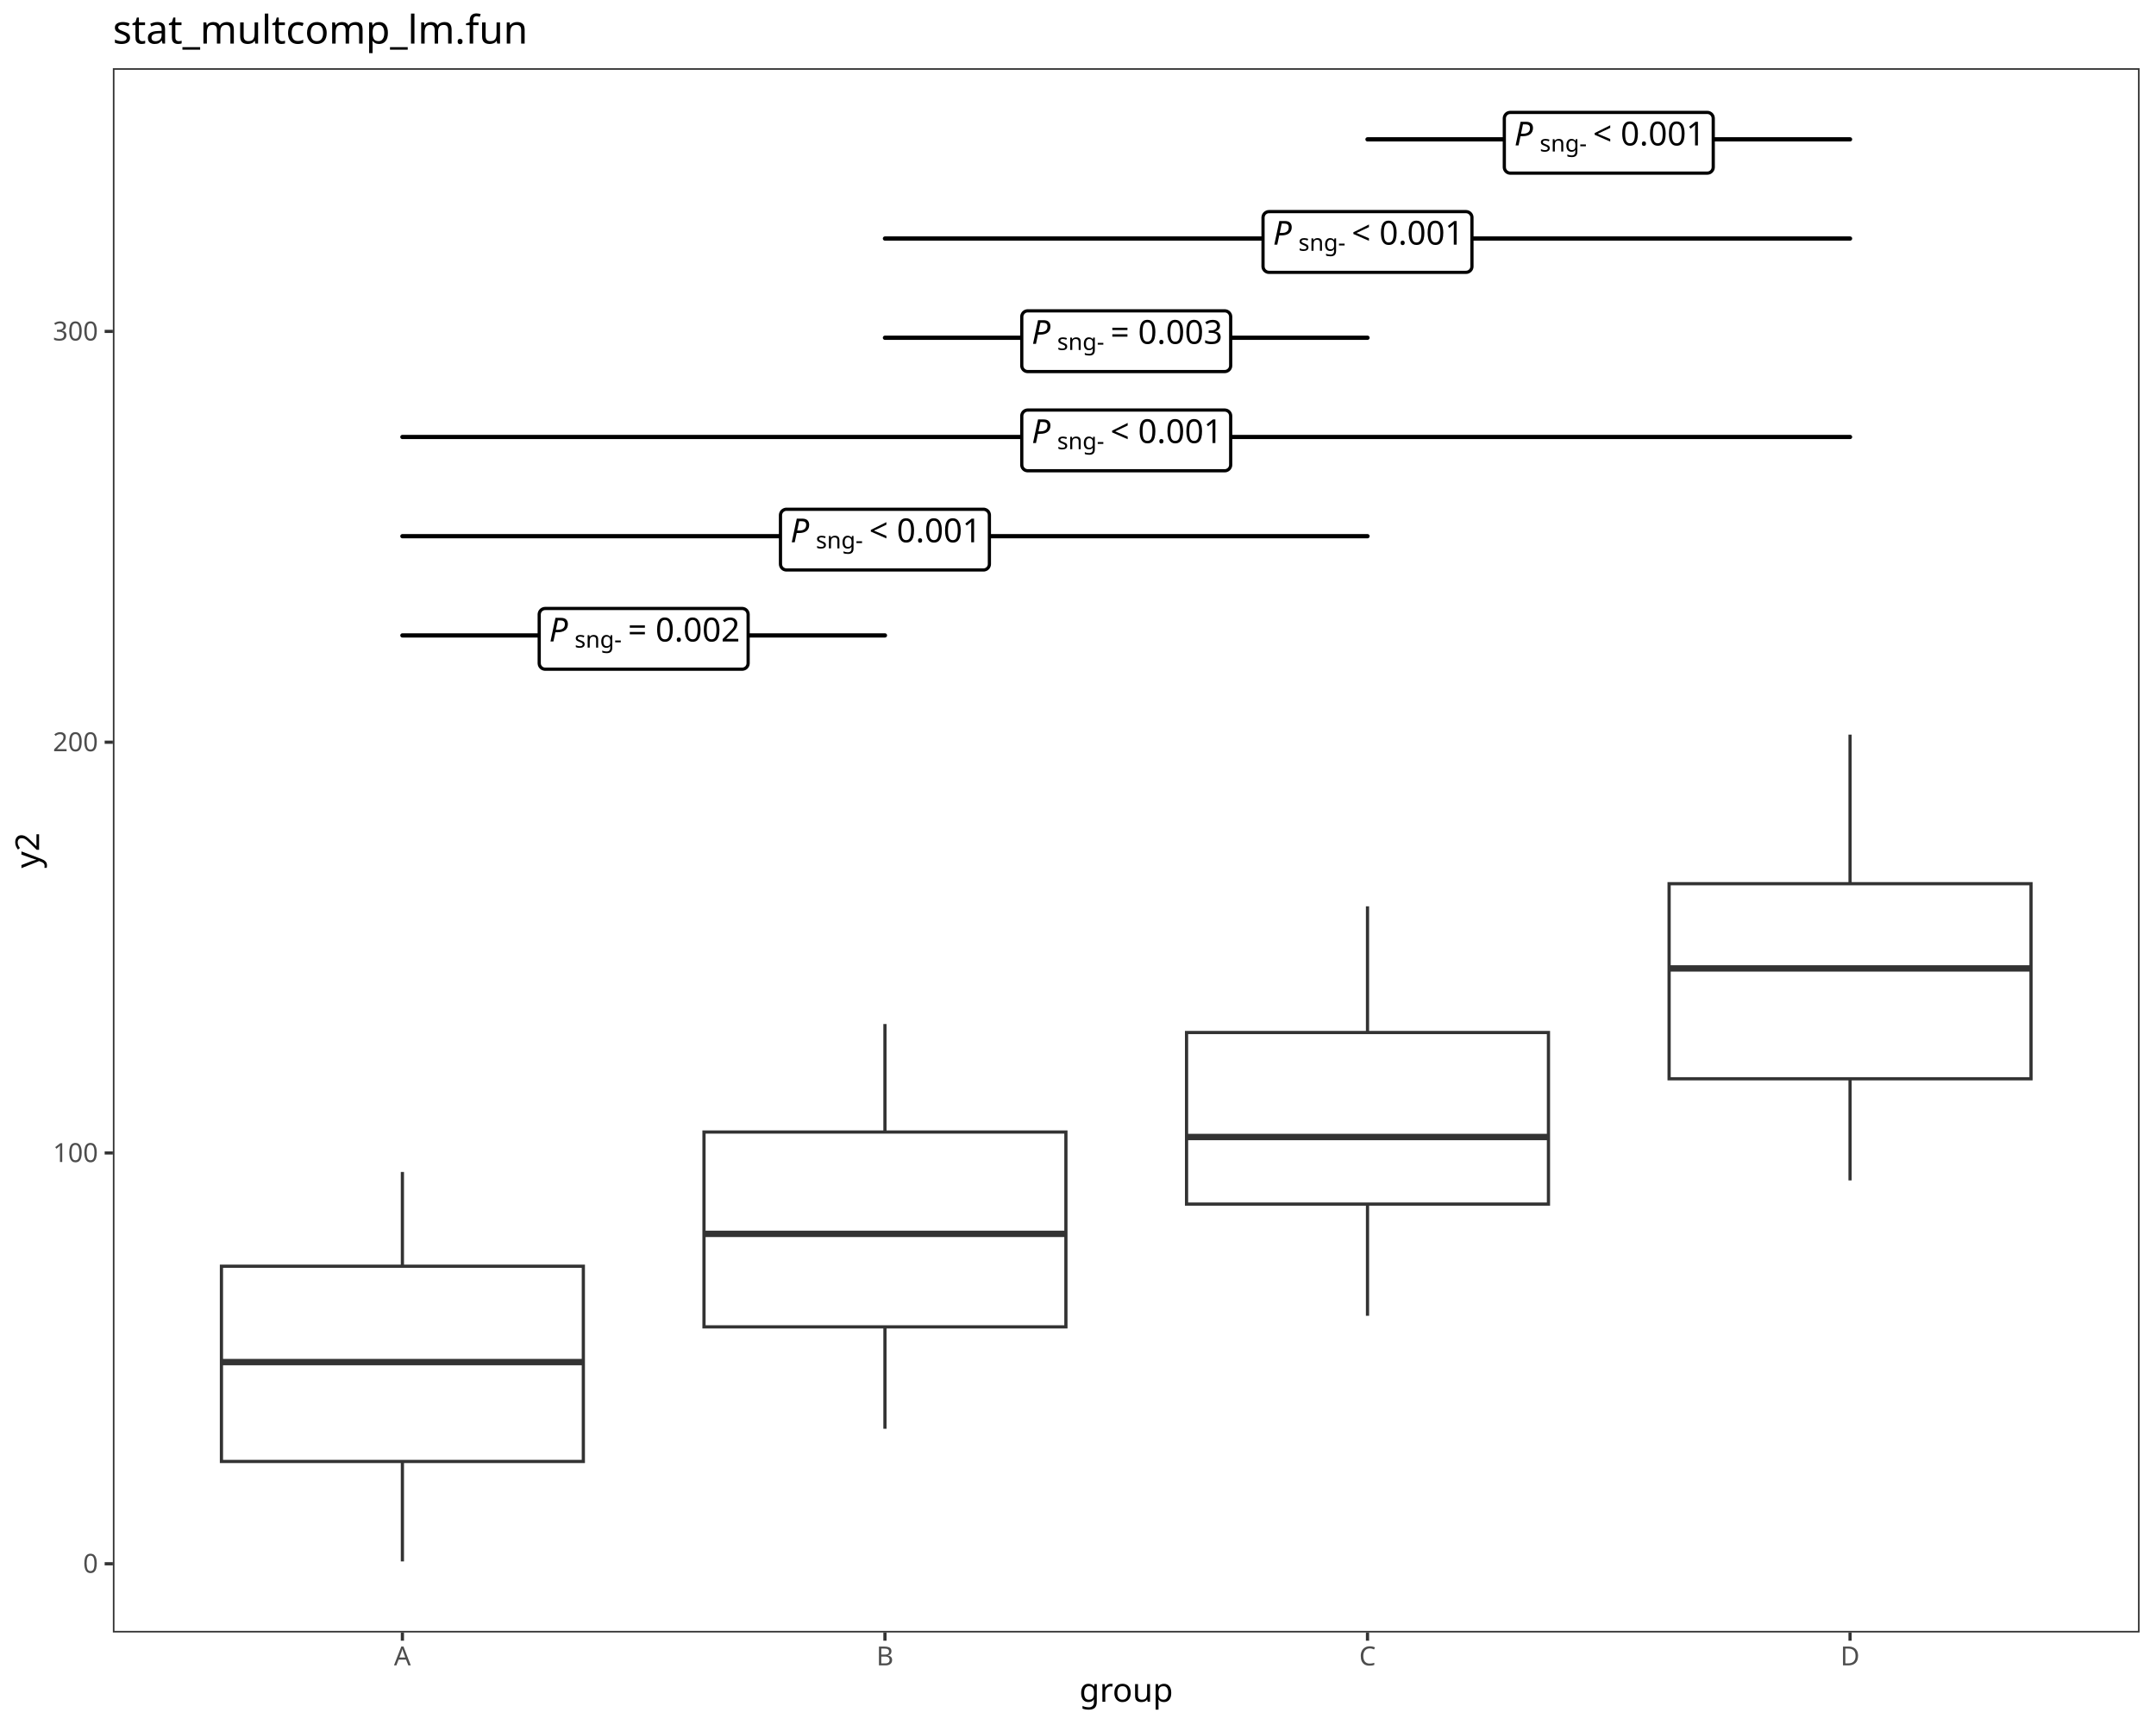
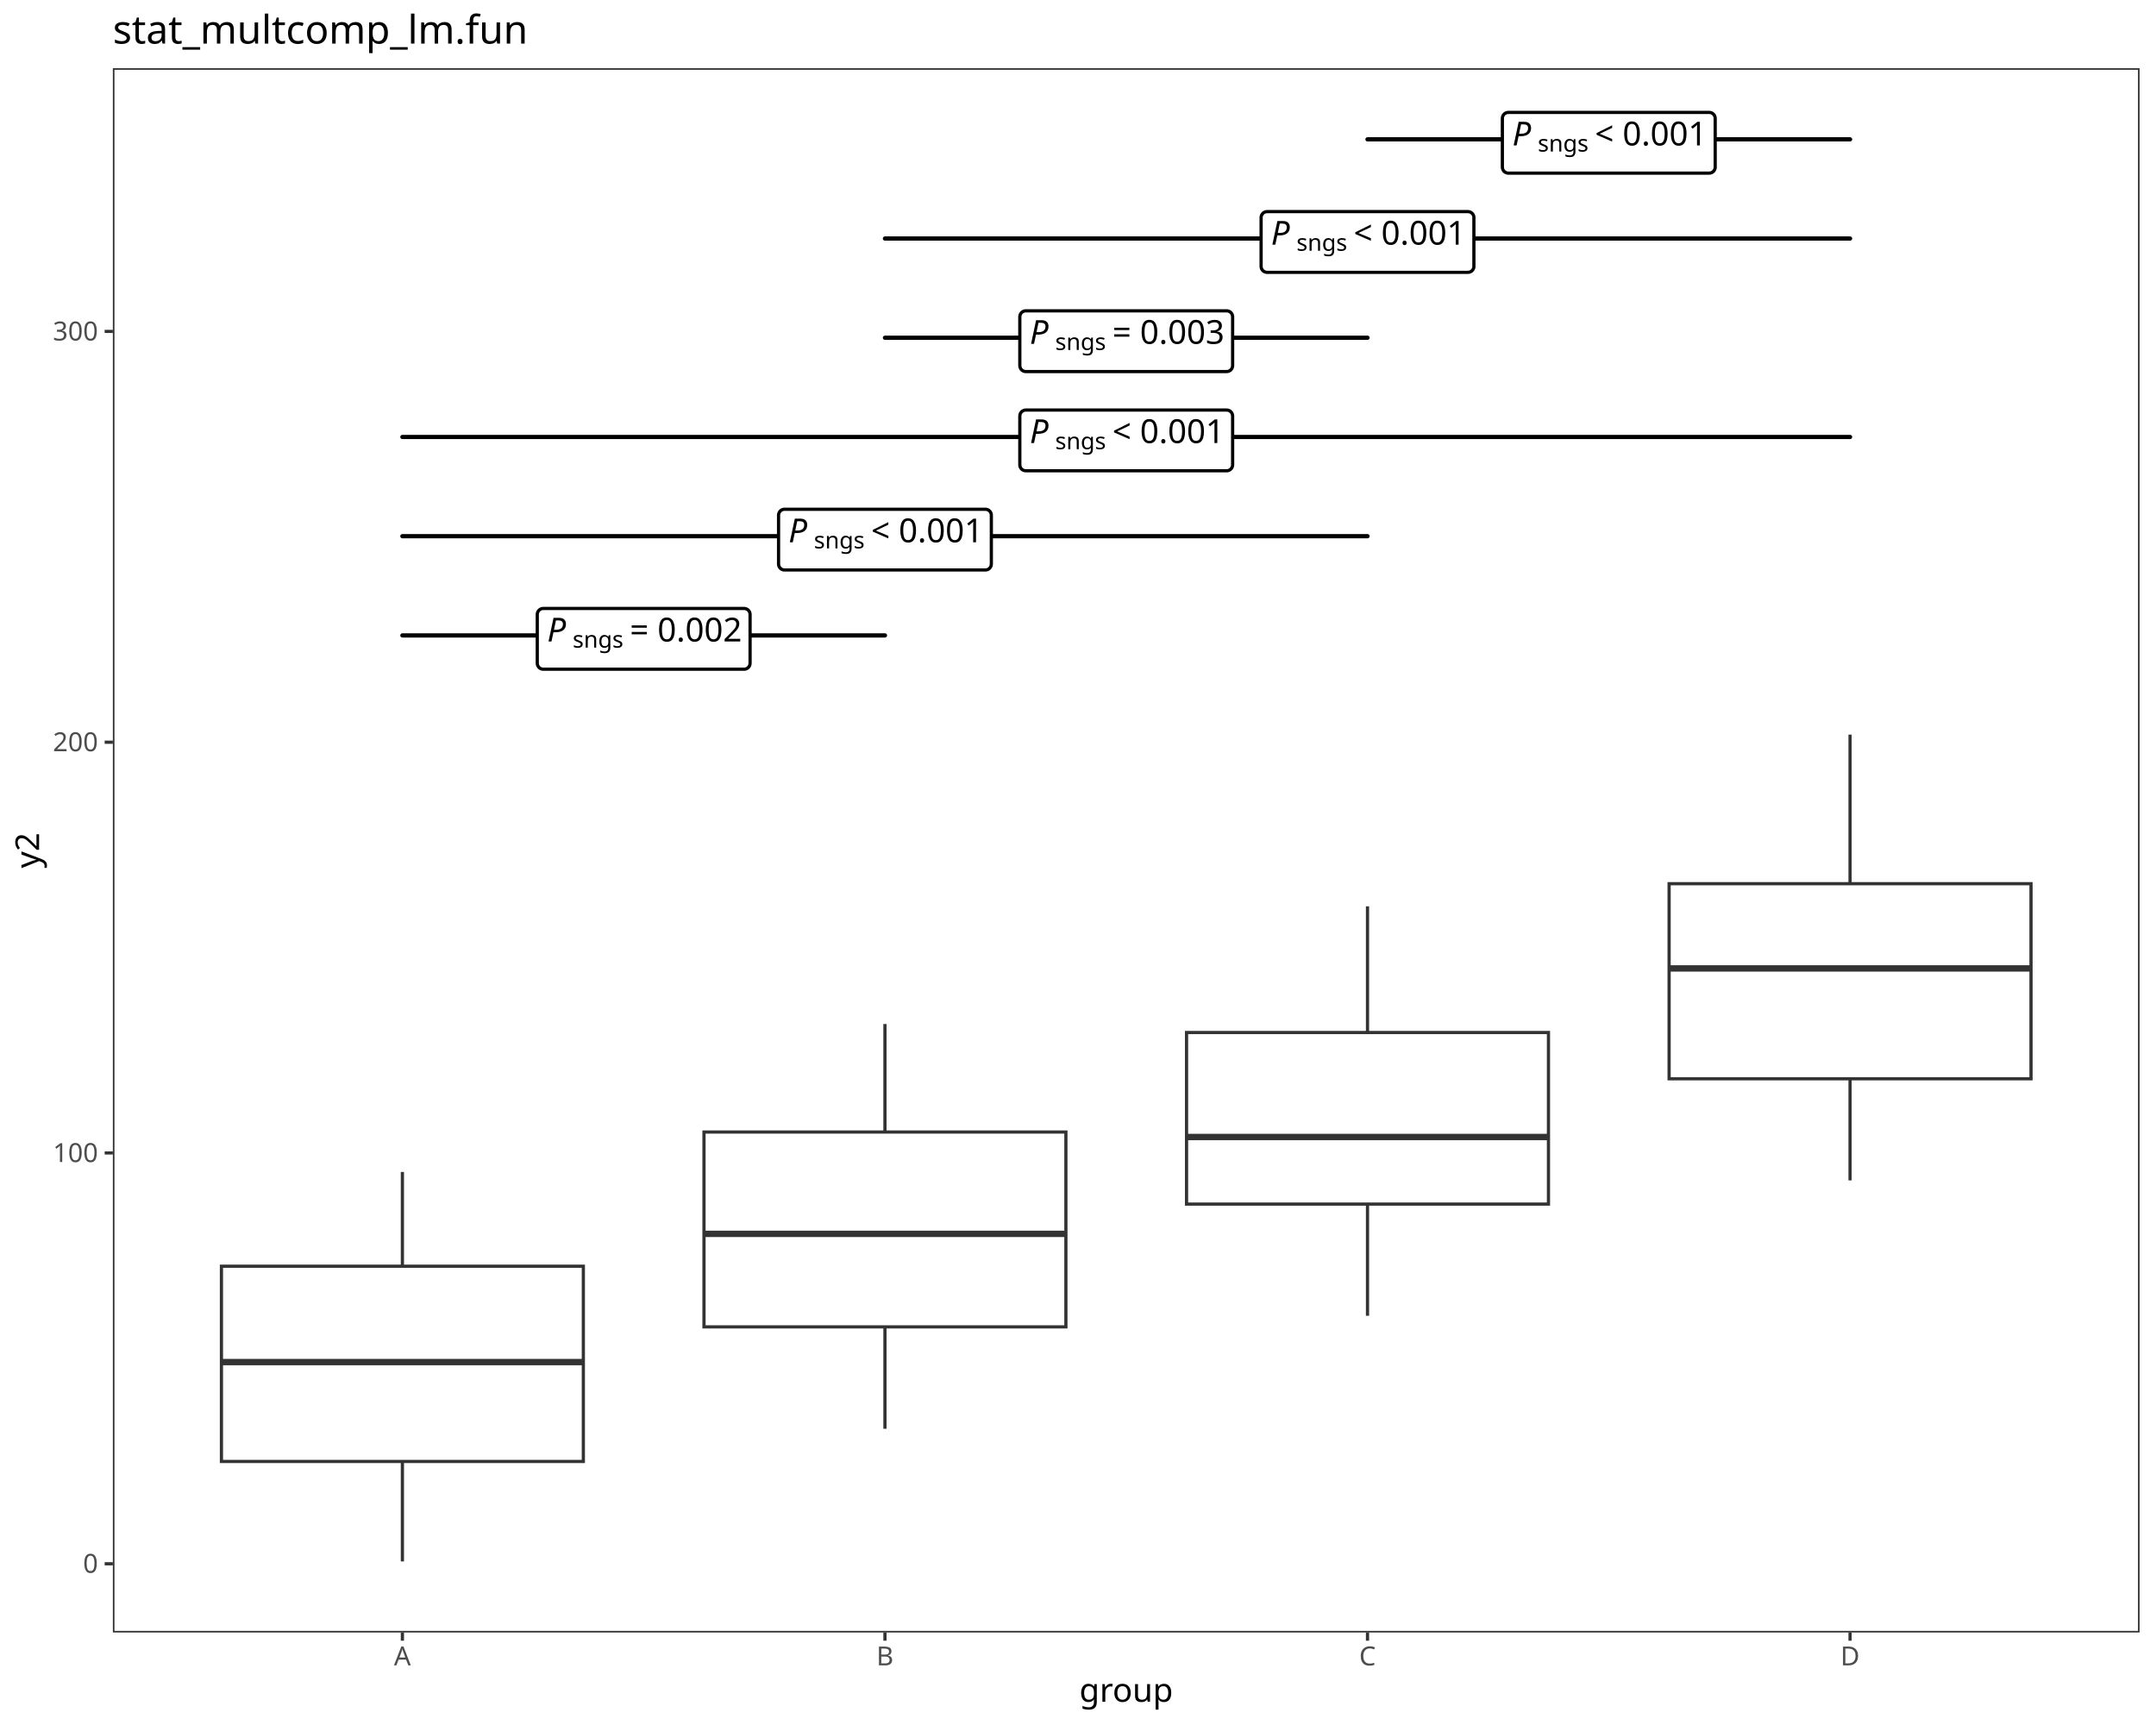
<svg xmlns="http://www.w3.org/2000/svg" class="svglite" data-engine-version="2.0" width="720.00pt" height="576.00pt" viewBox="0 0 720.00 576.00">
  <defs>
    <style type="text/css">
    .svglite line, .svglite polyline, .svglite polygon, .svglite path, .svglite rect, .svglite circle {
      fill: none;
      stroke: #000000;
      stroke-linecap: round;
      stroke-linejoin: round;
      stroke-miterlimit: 10.00;
    }
  </style>
  </defs>
  <rect width="100%" height="100%" style="stroke: none; fill: #FFFFFF;" />
  <defs>
    <clipPath id="cpMC4wMHw3MjAuMDB8MC4wMHw1NzYuMDA=">
      <rect x="0.00" y="0.00" width="720.00" height="576.00" />
    </clipPath>
  </defs>
  <g clip-path="url(#cpMC4wMHw3MjAuMDB8MC4wMHw1NzYuMDA=)">
    <rect x="0.00" y="0.00" width="720.00" height="576.00" style="stroke-width: 1.07; stroke: #FFFFFF; fill: #FFFFFF;" />
  </g>
  <defs>
    <clipPath id="cpMzcuNjl8NzE0LjUyfDIyLjc4fDU0NS4xMQ==">
      <rect x="37.69" y="22.78" width="676.83" height="522.33" />
    </clipPath>
  </defs>
  <g clip-path="url(#cpMzcuNjl8NzE0LjUyfDIyLjc4fDU0NS4xMQ==)">
    <rect x="37.69" y="22.78" width="676.83" height="522.33" style="stroke-width: 1.07; stroke: none; fill: #FFFFFF;" />
    <line x1="134.38" y1="422.81" x2="134.38" y2="391.33" style="stroke-width: 1.07; stroke: #333333; stroke-linecap: butt;" />
    <line x1="134.38" y1="488.00" x2="134.38" y2="521.37" style="stroke-width: 1.07; stroke: #333333; stroke-linecap: butt;" />
    <polygon points="73.95,422.81 73.95,488.00 194.81,488.00 194.81,422.81 73.95,422.81 " style="stroke-width: 1.07; stroke: #333333; stroke-linecap: butt; stroke-linejoin: miter; fill: #FFFFFF;" />
    <line x1="73.95" y1="454.82" x2="194.81" y2="454.82" style="stroke-width: 2.13; stroke: #333333; stroke-linecap: butt; stroke-linejoin: miter;" />
    <line x1="295.53" y1="378.00" x2="295.53" y2="341.94" style="stroke-width: 1.07; stroke: #333333; stroke-linecap: butt;" />
    <line x1="295.53" y1="443.06" x2="295.53" y2="477.08" style="stroke-width: 1.07; stroke: #333333; stroke-linecap: butt;" />
    <polygon points="235.10,378.00 235.10,443.06 355.96,443.06 355.96,378.00 235.10,378.00 " style="stroke-width: 1.07; stroke: #333333; stroke-linecap: butt; stroke-linejoin: miter; fill: #FFFFFF;" />
    <line x1="235.10" y1="412.00" x2="355.96" y2="412.00" style="stroke-width: 2.13; stroke: #333333; stroke-linecap: butt; stroke-linejoin: miter;" />
    <line x1="456.68" y1="344.77" x2="456.68" y2="302.63" style="stroke-width: 1.07; stroke: #333333; stroke-linecap: butt;" />
    <line x1="456.68" y1="402.06" x2="456.68" y2="439.35" style="stroke-width: 1.07; stroke: #333333; stroke-linecap: butt;" />
    <polygon points="396.25,344.77 396.25,402.06 517.11,402.06 517.11,344.77 396.25,344.77 " style="stroke-width: 1.07; stroke: #333333; stroke-linecap: butt; stroke-linejoin: miter; fill: #FFFFFF;" />
    <line x1="396.25" y1="379.66" x2="517.11" y2="379.66" style="stroke-width: 2.13; stroke: #333333; stroke-linecap: butt; stroke-linejoin: miter;" />
    <line x1="617.83" y1="295.08" x2="617.83" y2="245.30" style="stroke-width: 1.07; stroke: #333333; stroke-linecap: butt;" />
    <line x1="617.83" y1="360.22" x2="617.83" y2="394.15" style="stroke-width: 1.07; stroke: #333333; stroke-linecap: butt;" />
    <polygon points="557.40,295.08 557.40,360.22 678.26,360.22 678.26,295.08 557.40,295.08 " style="stroke-width: 1.07; stroke: #333333; stroke-linecap: butt; stroke-linejoin: miter; fill: #FFFFFF;" />
    <line x1="557.40" y1="323.37" x2="678.26" y2="323.37" style="stroke-width: 2.13; stroke: #333333; stroke-linecap: butt; stroke-linejoin: miter;" />
    <line x1="134.38" y1="212.17" x2="295.53" y2="212.17" style="stroke-width: 1.42;" />
-     <polygon points="182.06,223.45 247.85,223.45 247.77,223.45 248.09,223.44 248.40,223.37 248.70,223.26 248.98,223.10 249.23,222.90 249.44,222.66 249.61,222.39 249.74,222.09 249.81,221.78 249.84,221.46 249.84,221.46 249.84,205.17 249.84,205.17 249.81,204.85 249.74,204.54 249.61,204.24 249.44,203.97 249.23,203.73 248.98,203.53 248.70,203.37 248.40,203.26 248.09,203.19 247.85,203.18 182.06,203.18 182.30,203.19 181.98,203.18 181.66,203.22 181.35,203.31 181.06,203.45 180.80,203.63 180.57,203.85 180.38,204.10 180.23,204.39 180.13,204.69 180.08,205.01 180.07,205.17 180.07,221.46 180.08,221.30 180.08,221.62 180.13,221.94 180.23,222.24 180.38,222.53 180.57,222.78 180.80,223.00 181.06,223.19 181.35,223.32 181.66,223.41 181.98,223.45 " style="stroke-width: 1.07; fill: #FFFFFF;" />
-     <text x="183.38" y="214.20" style="font-size: 11.04px; font-style: italic; font-family: sans;" textLength="7.37px" lengthAdjust="spacingAndGlyphs">P</text>
-     <text x="191.89" y="216.24" style="font-size: 7.73px; font-family: sans;" textLength="15.04px" lengthAdjust="spacingAndGlyphs">sng-</text>
-     <text x="206.92" y="214.20" style="font-size: 11.04px; font-family: sans;" textLength="2.76px" lengthAdjust="spacingAndGlyphs"> </text>
-     <text x="209.69" y="214.20" style="font-size: 11.04px; font-family: sans;" textLength="6.45px" lengthAdjust="spacingAndGlyphs">=</text>
-     <text x="216.14" y="214.20" style="font-size: 11.04px; font-family: sans;" textLength="2.76px" lengthAdjust="spacingAndGlyphs"> </text>
-     <text x="218.90" y="214.20" style="font-size: 11.04px; font-family: sans;" textLength="27.63px" lengthAdjust="spacingAndGlyphs">0.002</text>
+     <polygon points="181.41,223.45 248.50,223.45 248.42,223.45 248.74,223.44 249.05,223.37 249.35,223.26 249.63,223.10 249.87,222.90 250.09,222.66 250.26,222.39 250.38,222.09 250.46,221.78 250.49,221.46 250.49,221.46 250.49,205.17 250.49,205.17 250.46,204.85 250.38,204.54 250.26,204.24 250.09,203.97 249.87,203.73 249.63,203.53 249.35,203.37 249.05,203.26 248.74,203.19 248.50,203.18 181.41,203.18 181.65,203.19 181.33,203.18 181.01,203.22 180.70,203.31 180.42,203.45 180.15,203.63 179.92,203.85 179.73,204.10 179.58,204.39 179.48,204.69 179.43,205.01 179.42,205.17 179.42,221.46 179.43,221.30 179.43,221.62 179.48,221.94 179.58,222.24 179.73,222.53 179.92,222.78 180.15,223.00 180.42,223.19 180.70,223.32 181.01,223.41 181.33,223.45 " style="stroke-width: 1.07; fill: #FFFFFF;" />
+     <text x="182.73" y="214.20" style="font-size: 11.04px; font-style: italic; font-family: sans;" textLength="7.37px" lengthAdjust="spacingAndGlyphs">P</text>
+     <text x="191.24" y="216.24" style="font-size: 7.73px; font-family: sans;" textLength="16.33px" lengthAdjust="spacingAndGlyphs">sngs</text>
+     <text x="207.57" y="214.20" style="font-size: 11.04px; font-family: sans;" textLength="2.76px" lengthAdjust="spacingAndGlyphs"> </text>
+     <text x="210.33" y="214.20" style="font-size: 11.04px; font-family: sans;" textLength="6.45px" lengthAdjust="spacingAndGlyphs">=</text>
+     <text x="216.78" y="214.20" style="font-size: 11.04px; font-family: sans;" textLength="2.76px" lengthAdjust="spacingAndGlyphs"> </text>
+     <text x="219.55" y="214.20" style="font-size: 11.04px; font-family: sans;" textLength="27.63px" lengthAdjust="spacingAndGlyphs">0.002</text>
    <line x1="134.38" y1="179.04" x2="456.68" y2="179.04" style="stroke-width: 1.42;" />
-     <polygon points="262.63,190.32 328.43,190.32 328.35,190.32 328.67,190.31 328.98,190.24 329.28,190.13 329.56,189.97 329.80,189.77 330.02,189.53 330.19,189.26 330.31,188.96 330.39,188.65 330.41,188.34 330.41,188.34 330.41,172.04 330.41,172.04 330.39,171.72 330.31,171.41 330.19,171.11 330.02,170.84 329.80,170.60 329.56,170.40 329.28,170.24 328.98,170.13 328.67,170.06 328.43,170.05 262.63,170.05 262.87,170.06 262.55,170.05 262.23,170.09 261.93,170.18 261.64,170.32 261.37,170.50 261.14,170.72 260.95,170.98 260.80,171.26 260.70,171.56 260.65,171.88 260.64,172.04 260.64,188.34 260.65,188.18 260.65,188.50 260.70,188.81 260.80,189.11 260.95,189.40 261.14,189.65 261.37,189.87 261.64,190.06 261.93,190.19 262.23,190.28 262.55,190.32 " style="stroke-width: 1.07; fill: #FFFFFF;" />
-     <text x="263.96" y="181.07" style="font-size: 11.04px; font-style: italic; font-family: sans;" textLength="7.37px" lengthAdjust="spacingAndGlyphs">P</text>
-     <text x="272.46" y="183.11" style="font-size: 7.73px; font-family: sans;" textLength="15.04px" lengthAdjust="spacingAndGlyphs">sng-</text>
-     <text x="287.50" y="181.07" style="font-size: 11.04px; font-family: sans;" textLength="2.76px" lengthAdjust="spacingAndGlyphs"> </text>
-     <text x="290.26" y="181.07" style="font-size: 11.04px; font-family: sans;" textLength="6.45px" lengthAdjust="spacingAndGlyphs">&lt;</text>
-     <text x="296.71" y="181.07" style="font-size: 11.04px; font-family: sans;" textLength="2.76px" lengthAdjust="spacingAndGlyphs"> </text>
-     <text x="299.47" y="181.07" style="font-size: 11.04px; font-family: sans;" textLength="27.63px" lengthAdjust="spacingAndGlyphs">0.001</text>
+     <polygon points="261.98,190.32 329.07,190.32 328.99,190.32 329.31,190.31 329.63,190.24 329.93,190.13 330.20,189.97 330.45,189.77 330.66,189.53 330.83,189.26 330.96,188.96 331.03,188.65 331.06,188.34 331.06,188.34 331.06,172.04 331.06,172.04 331.03,171.72 330.96,171.41 330.83,171.11 330.66,170.84 330.45,170.60 330.20,170.40 329.93,170.24 329.63,170.13 329.31,170.06 329.07,170.05 261.98,170.05 262.22,170.06 261.90,170.05 261.59,170.09 261.28,170.18 260.99,170.32 260.73,170.50 260.50,170.72 260.31,170.98 260.16,171.26 260.06,171.56 260.00,171.88 260.00,172.04 260.00,188.34 260.00,188.18 260.00,188.50 260.06,188.81 260.16,189.11 260.31,189.40 260.50,189.65 260.73,189.87 260.99,190.06 261.28,190.19 261.59,190.28 261.90,190.32 " style="stroke-width: 1.07; fill: #FFFFFF;" />
+     <text x="263.31" y="181.07" style="font-size: 11.04px; font-style: italic; font-family: sans;" textLength="7.37px" lengthAdjust="spacingAndGlyphs">P</text>
+     <text x="271.81" y="183.11" style="font-size: 7.73px; font-family: sans;" textLength="16.33px" lengthAdjust="spacingAndGlyphs">sngs</text>
+     <text x="288.15" y="181.07" style="font-size: 11.04px; font-family: sans;" textLength="2.76px" lengthAdjust="spacingAndGlyphs"> </text>
+     <text x="290.91" y="181.07" style="font-size: 11.04px; font-family: sans;" textLength="6.45px" lengthAdjust="spacingAndGlyphs">&lt;</text>
+     <text x="297.36" y="181.07" style="font-size: 11.04px; font-family: sans;" textLength="2.76px" lengthAdjust="spacingAndGlyphs"> </text>
+     <text x="300.12" y="181.07" style="font-size: 11.04px; font-family: sans;" textLength="27.63px" lengthAdjust="spacingAndGlyphs">0.001</text>
    <line x1="134.38" y1="145.91" x2="617.83" y2="145.91" style="stroke-width: 1.42;" />
-     <polygon points="343.21,157.19 409.00,157.19 408.92,157.19 409.24,157.18 409.55,157.12 409.85,157.00 410.13,156.84 410.38,156.64 410.59,156.40 410.76,156.13 410.89,155.84 410.96,155.53 410.99,155.21 410.99,155.21 410.99,138.91 410.99,138.91 410.96,138.59 410.89,138.28 410.76,137.99 410.59,137.71 410.38,137.48 410.13,137.27 409.85,137.11 409.55,137.00 409.24,136.94 409.00,136.92 343.21,136.92 343.45,136.94 343.13,136.92 342.81,136.96 342.50,137.05 342.21,137.19 341.95,137.37 341.72,137.59 341.53,137.85 341.38,138.13 341.28,138.43 341.23,138.75 341.22,138.91 341.22,155.21 341.23,155.05 341.23,155.37 341.28,155.68 341.38,155.99 341.53,156.27 341.72,156.52 341.95,156.75 342.21,156.93 342.50,157.06 342.81,157.15 343.13,157.19 " style="stroke-width: 1.07; fill: #FFFFFF;" />
-     <text x="344.53" y="147.94" style="font-size: 11.04px; font-style: italic; font-family: sans;" textLength="7.37px" lengthAdjust="spacingAndGlyphs">P</text>
-     <text x="353.04" y="149.99" style="font-size: 7.73px; font-family: sans;" textLength="15.04px" lengthAdjust="spacingAndGlyphs">sng-</text>
-     <text x="368.07" y="147.94" style="font-size: 11.04px; font-family: sans;" textLength="2.76px" lengthAdjust="spacingAndGlyphs"> </text>
-     <text x="370.84" y="147.94" style="font-size: 11.04px; font-family: sans;" textLength="6.45px" lengthAdjust="spacingAndGlyphs">&lt;</text>
-     <text x="377.29" y="147.94" style="font-size: 11.04px; font-family: sans;" textLength="2.76px" lengthAdjust="spacingAndGlyphs"> </text>
-     <text x="380.05" y="147.94" style="font-size: 11.04px; font-family: sans;" textLength="27.63px" lengthAdjust="spacingAndGlyphs">0.001</text>
+     <polygon points="342.56,157.19 409.65,157.19 409.57,157.19 409.89,157.18 410.20,157.12 410.50,157.00 410.78,156.84 411.03,156.64 411.24,156.40 411.41,156.13 411.53,155.84 411.61,155.53 411.64,155.21 411.64,155.21 411.64,138.91 411.64,138.91 411.61,138.59 411.53,138.28 411.41,137.99 411.24,137.71 411.03,137.48 410.78,137.27 410.50,137.11 410.20,137.00 409.89,136.94 409.65,136.92 342.56,136.92 342.80,136.94 342.48,136.92 342.16,136.96 341.86,137.05 341.57,137.19 341.30,137.37 341.07,137.59 340.88,137.85 340.73,138.13 340.63,138.43 340.58,138.75 340.57,138.91 340.57,155.21 340.58,155.05 340.58,155.37 340.63,155.68 340.73,155.99 340.88,156.27 341.07,156.52 341.30,156.75 341.57,156.93 341.86,157.06 342.16,157.15 342.48,157.19 " style="stroke-width: 1.07; fill: #FFFFFF;" />
+     <text x="343.88" y="147.94" style="font-size: 11.04px; font-style: italic; font-family: sans;" textLength="7.37px" lengthAdjust="spacingAndGlyphs">P</text>
+     <text x="352.39" y="149.99" style="font-size: 7.73px; font-family: sans;" textLength="16.33px" lengthAdjust="spacingAndGlyphs">sngs</text>
+     <text x="368.72" y="147.94" style="font-size: 11.04px; font-family: sans;" textLength="2.76px" lengthAdjust="spacingAndGlyphs"> </text>
+     <text x="371.48" y="147.94" style="font-size: 11.04px; font-family: sans;" textLength="6.45px" lengthAdjust="spacingAndGlyphs">&lt;</text>
+     <text x="377.93" y="147.94" style="font-size: 11.04px; font-family: sans;" textLength="2.76px" lengthAdjust="spacingAndGlyphs"> </text>
+     <text x="380.70" y="147.94" style="font-size: 11.04px; font-family: sans;" textLength="27.63px" lengthAdjust="spacingAndGlyphs">0.001</text>
    <line x1="295.53" y1="112.78" x2="456.68" y2="112.78" style="stroke-width: 1.42;" />
-     <polygon points="343.21,124.07 409.00,124.07 408.92,124.06 409.24,124.05 409.55,123.99 409.85,123.87 410.13,123.71 410.38,123.51 410.59,123.27 410.76,123.00 410.89,122.71 410.96,122.40 410.99,122.08 410.99,122.08 410.99,105.78 410.99,105.78 410.96,105.46 410.89,105.15 410.76,104.86 410.59,104.59 410.38,104.35 410.13,104.14 409.85,103.98 409.55,103.87 409.24,103.81 409.00,103.79 343.21,103.79 343.45,103.81 343.13,103.79 342.81,103.83 342.50,103.92 342.21,104.06 341.95,104.24 341.72,104.46 341.53,104.72 341.38,105.00 341.28,105.30 341.23,105.62 341.22,105.78 341.22,122.08 341.23,121.92 341.23,122.24 341.28,122.55 341.38,122.86 341.53,123.14 341.72,123.40 341.95,123.62 342.21,123.80 342.50,123.94 342.81,124.03 343.13,124.06 " style="stroke-width: 1.07; fill: #FFFFFF;" />
-     <text x="344.53" y="114.81" style="font-size: 11.04px; font-style: italic; font-family: sans;" textLength="7.37px" lengthAdjust="spacingAndGlyphs">P</text>
-     <text x="353.04" y="116.86" style="font-size: 7.73px; font-family: sans;" textLength="15.04px" lengthAdjust="spacingAndGlyphs">sng-</text>
-     <text x="368.07" y="114.81" style="font-size: 11.04px; font-family: sans;" textLength="2.76px" lengthAdjust="spacingAndGlyphs"> </text>
-     <text x="370.84" y="114.81" style="font-size: 11.04px; font-family: sans;" textLength="6.45px" lengthAdjust="spacingAndGlyphs">=</text>
-     <text x="377.29" y="114.81" style="font-size: 11.04px; font-family: sans;" textLength="2.76px" lengthAdjust="spacingAndGlyphs"> </text>
-     <text x="380.05" y="114.81" style="font-size: 11.04px; font-family: sans;" textLength="27.63px" lengthAdjust="spacingAndGlyphs">0.003</text>
+     <polygon points="342.56,124.07 409.65,124.07 409.57,124.06 409.89,124.05 410.20,123.99 410.50,123.87 410.78,123.71 411.03,123.51 411.24,123.27 411.41,123.00 411.53,122.71 411.61,122.40 411.64,122.08 411.64,122.08 411.64,105.78 411.64,105.78 411.61,105.46 411.53,105.15 411.41,104.86 411.24,104.59 411.03,104.35 410.78,104.14 410.50,103.98 410.20,103.87 409.89,103.81 409.65,103.79 342.56,103.79 342.80,103.81 342.48,103.79 342.16,103.83 341.86,103.92 341.57,104.06 341.30,104.24 341.07,104.46 340.88,104.72 340.73,105.00 340.63,105.30 340.58,105.62 340.57,105.78 340.57,122.08 340.58,121.92 340.58,122.24 340.63,122.55 340.73,122.86 340.88,123.14 341.07,123.40 341.30,123.62 341.57,123.80 341.86,123.94 342.16,124.03 342.48,124.06 " style="stroke-width: 1.07; fill: #FFFFFF;" />
+     <text x="343.88" y="114.81" style="font-size: 11.04px; font-style: italic; font-family: sans;" textLength="7.37px" lengthAdjust="spacingAndGlyphs">P</text>
+     <text x="352.39" y="116.86" style="font-size: 7.73px; font-family: sans;" textLength="16.33px" lengthAdjust="spacingAndGlyphs">sngs</text>
+     <text x="368.72" y="114.81" style="font-size: 11.04px; font-family: sans;" textLength="2.76px" lengthAdjust="spacingAndGlyphs"> </text>
+     <text x="371.48" y="114.81" style="font-size: 11.04px; font-family: sans;" textLength="6.45px" lengthAdjust="spacingAndGlyphs">=</text>
+     <text x="377.93" y="114.81" style="font-size: 11.04px; font-family: sans;" textLength="2.76px" lengthAdjust="spacingAndGlyphs"> </text>
+     <text x="380.70" y="114.81" style="font-size: 11.04px; font-family: sans;" textLength="27.63px" lengthAdjust="spacingAndGlyphs">0.003</text>
    <line x1="295.53" y1="79.65" x2="617.83" y2="79.65" style="stroke-width: 1.42;" />
-     <polygon points="423.78,90.94 489.58,90.94 489.50,90.93 489.82,90.92 490.13,90.86 490.43,90.74 490.71,90.58 490.95,90.38 491.17,90.14 491.34,89.87 491.46,89.58 491.54,89.27 491.56,88.95 491.56,88.95 491.56,72.65 491.56,72.65 491.54,72.33 491.46,72.02 491.34,71.73 491.17,71.46 490.95,71.22 490.71,71.02 490.43,70.86 490.13,70.74 489.82,70.68 489.58,70.66 423.78,70.66 424.02,70.68 423.70,70.67 423.38,70.70 423.08,70.79 422.79,70.93 422.53,71.11 422.29,71.33 422.10,71.59 421.95,71.87 421.85,72.18 421.80,72.49 421.79,72.65 421.79,88.95 421.80,88.79 421.80,89.11 421.85,89.42 421.95,89.73 422.10,90.01 422.29,90.27 422.53,90.49 422.79,90.67 423.08,90.81 423.38,90.90 423.70,90.93 " style="stroke-width: 1.07; fill: #FFFFFF;" />
-     <text x="425.11" y="81.69" style="font-size: 11.04px; font-style: italic; font-family: sans;" textLength="7.37px" lengthAdjust="spacingAndGlyphs">P</text>
-     <text x="433.61" y="83.73" style="font-size: 7.73px; font-family: sans;" textLength="15.04px" lengthAdjust="spacingAndGlyphs">sng-</text>
-     <text x="448.65" y="81.69" style="font-size: 11.04px; font-family: sans;" textLength="2.76px" lengthAdjust="spacingAndGlyphs"> </text>
-     <text x="451.41" y="81.69" style="font-size: 11.04px; font-family: sans;" textLength="6.45px" lengthAdjust="spacingAndGlyphs">&lt;</text>
-     <text x="457.86" y="81.69" style="font-size: 11.04px; font-family: sans;" textLength="2.76px" lengthAdjust="spacingAndGlyphs"> </text>
-     <text x="460.62" y="81.69" style="font-size: 11.04px; font-family: sans;" textLength="27.63px" lengthAdjust="spacingAndGlyphs">0.001</text>
+     <polygon points="423.14,90.94 490.22,90.94 490.14,90.93 490.46,90.92 490.78,90.86 491.08,90.74 491.35,90.58 491.60,90.38 491.81,90.14 491.98,89.87 492.11,89.58 492.19,89.27 492.21,88.95 492.21,88.95 492.21,72.65 492.21,72.65 492.19,72.33 492.11,72.02 491.98,71.73 491.81,71.46 491.60,71.22 491.35,71.02 491.08,70.86 490.78,70.74 490.46,70.68 490.22,70.66 423.14,70.66 423.37,70.68 423.06,70.67 422.74,70.70 422.43,70.79 422.14,70.93 421.88,71.11 421.65,71.33 421.46,71.59 421.31,71.87 421.21,72.18 421.15,72.49 421.15,72.65 421.15,88.95 421.15,88.79 421.15,89.11 421.21,89.42 421.31,89.73 421.46,90.01 421.65,90.27 421.88,90.49 422.14,90.67 422.43,90.81 422.74,90.90 423.06,90.93 " style="stroke-width: 1.07; fill: #FFFFFF;" />
+     <text x="424.46" y="81.69" style="font-size: 11.04px; font-style: italic; font-family: sans;" textLength="7.37px" lengthAdjust="spacingAndGlyphs">P</text>
+     <text x="432.97" y="83.73" style="font-size: 7.73px; font-family: sans;" textLength="16.33px" lengthAdjust="spacingAndGlyphs">sngs</text>
+     <text x="449.30" y="81.69" style="font-size: 11.04px; font-family: sans;" textLength="2.76px" lengthAdjust="spacingAndGlyphs"> </text>
+     <text x="452.06" y="81.69" style="font-size: 11.04px; font-family: sans;" textLength="6.45px" lengthAdjust="spacingAndGlyphs">&lt;</text>
+     <text x="458.51" y="81.69" style="font-size: 11.04px; font-family: sans;" textLength="2.76px" lengthAdjust="spacingAndGlyphs"> </text>
+     <text x="461.27" y="81.69" style="font-size: 11.04px; font-family: sans;" textLength="27.63px" lengthAdjust="spacingAndGlyphs">0.001</text>
    <line x1="456.68" y1="46.53" x2="617.83" y2="46.53" style="stroke-width: 1.42;" />
-     <polygon points="504.36,57.81 570.15,57.81 570.07,57.81 570.39,57.79 570.71,57.73 571.00,57.62 571.28,57.46 571.53,57.25 571.74,57.01 571.91,56.74 572.04,56.45 572.11,56.14 572.14,55.82 572.14,55.82 572.14,39.52 572.14,39.52 572.11,39.20 572.04,38.89 571.91,38.60 571.74,38.33 571.53,38.09 571.28,37.89 571.00,37.73 570.71,37.61 570.39,37.55 570.15,37.54 504.36,37.54 504.60,37.55 504.28,37.54 503.96,37.58 503.65,37.66 503.36,37.80 503.10,37.98 502.87,38.20 502.68,38.46 502.53,38.74 502.43,39.05 502.38,39.36 502.37,39.52 502.37,55.82 502.38,55.66 502.38,55.98 502.43,56.30 502.53,56.60 502.68,56.88 502.87,57.14 503.10,57.36 503.36,57.54 503.65,57.68 503.96,57.77 504.28,57.81 " style="stroke-width: 1.07; fill: #FFFFFF;" />
-     <text x="505.68" y="48.56" style="font-size: 11.04px; font-style: italic; font-family: sans;" textLength="7.37px" lengthAdjust="spacingAndGlyphs">P</text>
-     <text x="514.19" y="50.60" style="font-size: 7.73px; font-family: sans;" textLength="15.04px" lengthAdjust="spacingAndGlyphs">sng-</text>
-     <text x="529.22" y="48.56" style="font-size: 11.04px; font-family: sans;" textLength="2.76px" lengthAdjust="spacingAndGlyphs"> </text>
-     <text x="531.99" y="48.56" style="font-size: 11.04px; font-family: sans;" textLength="6.45px" lengthAdjust="spacingAndGlyphs">&lt;</text>
-     <text x="538.44" y="48.56" style="font-size: 11.04px; font-family: sans;" textLength="2.76px" lengthAdjust="spacingAndGlyphs"> </text>
-     <text x="541.20" y="48.56" style="font-size: 11.04px; font-family: sans;" textLength="27.63px" lengthAdjust="spacingAndGlyphs">0.001</text>
+     <polygon points="503.71,57.81 570.80,57.81 570.72,57.81 571.04,57.79 571.35,57.73 571.65,57.62 571.93,57.46 572.18,57.25 572.39,57.01 572.56,56.74 572.68,56.45 572.76,56.14 572.79,55.82 572.79,55.82 572.79,39.52 572.79,39.52 572.76,39.20 572.68,38.89 572.56,38.60 572.39,38.33 572.18,38.09 571.93,37.89 571.65,37.73 571.35,37.61 571.04,37.55 570.80,37.54 503.71,37.54 503.95,37.55 503.63,37.54 503.31,37.58 503.01,37.66 502.72,37.80 502.45,37.98 502.22,38.20 502.03,38.46 501.88,38.74 501.78,39.05 501.73,39.36 501.72,39.52 501.72,55.82 501.73,55.66 501.73,55.98 501.78,56.30 501.88,56.60 502.03,56.88 502.22,57.14 502.45,57.36 502.72,57.54 503.01,57.68 503.31,57.77 503.63,57.81 " style="stroke-width: 1.07; fill: #FFFFFF;" />
+     <text x="505.04" y="48.56" style="font-size: 11.04px; font-style: italic; font-family: sans;" textLength="7.37px" lengthAdjust="spacingAndGlyphs">P</text>
+     <text x="513.54" y="50.60" style="font-size: 7.73px; font-family: sans;" textLength="16.33px" lengthAdjust="spacingAndGlyphs">sngs</text>
+     <text x="529.87" y="48.56" style="font-size: 11.04px; font-family: sans;" textLength="2.76px" lengthAdjust="spacingAndGlyphs"> </text>
+     <text x="532.63" y="48.56" style="font-size: 11.04px; font-family: sans;" textLength="6.45px" lengthAdjust="spacingAndGlyphs">&lt;</text>
+     <text x="539.08" y="48.56" style="font-size: 11.04px; font-family: sans;" textLength="2.76px" lengthAdjust="spacingAndGlyphs"> </text>
+     <text x="541.85" y="48.56" style="font-size: 11.04px; font-family: sans;" textLength="27.63px" lengthAdjust="spacingAndGlyphs">0.001</text>
    <rect x="37.69" y="22.78" width="676.83" height="522.33" style="stroke-width: 1.07; stroke: #333333;" />
  </g>
  <g clip-path="url(#cpMC4wMHw3MjAuMDB8MC4wMHw1NzYuMDA=)">
    <text x="32.76" y="525.18" text-anchor="end" style="font-size: 8.80px; fill: #4D4D4D; font-family: sans;" textLength="4.89px" lengthAdjust="spacingAndGlyphs">0</text>
    <text x="32.76" y="388.02" text-anchor="end" style="font-size: 8.80px; fill: #4D4D4D; font-family: sans;" textLength="14.68px" lengthAdjust="spacingAndGlyphs">100</text>
    <text x="32.76" y="250.85" text-anchor="end" style="font-size: 8.80px; fill: #4D4D4D; font-family: sans;" textLength="14.68px" lengthAdjust="spacingAndGlyphs">200</text>
    <text x="32.76" y="113.69" text-anchor="end" style="font-size: 8.80px; fill: #4D4D4D; font-family: sans;" textLength="14.68px" lengthAdjust="spacingAndGlyphs">300</text>
    <polyline points="34.95,522.16 37.69,522.16 " style="stroke-width: 1.07; stroke: #333333; stroke-linecap: butt;" />
    <polyline points="34.95,384.99 37.69,384.99 " style="stroke-width: 1.07; stroke: #333333; stroke-linecap: butt;" />
    <polyline points="34.95,247.83 37.69,247.83 " style="stroke-width: 1.07; stroke: #333333; stroke-linecap: butt;" />
    <polyline points="34.95,110.66 37.69,110.66 " style="stroke-width: 1.07; stroke: #333333; stroke-linecap: butt;" />
    <polyline points="134.38,547.85 134.38,545.11 " style="stroke-width: 1.07; stroke: #333333; stroke-linecap: butt;" />
    <polyline points="295.53,547.85 295.53,545.11 " style="stroke-width: 1.07; stroke: #333333; stroke-linecap: butt;" />
    <polyline points="456.68,547.85 456.68,545.11 " style="stroke-width: 1.07; stroke: #333333; stroke-linecap: butt;" />
    <polyline points="617.83,547.85 617.83,545.11 " style="stroke-width: 1.07; stroke: #333333; stroke-linecap: butt;" />
    <text x="134.38" y="556.10" text-anchor="middle" style="font-size: 8.80px; fill: #4D4D4D; font-family: sans;" textLength="5.87px" lengthAdjust="spacingAndGlyphs">A</text>
    <text x="295.53" y="556.10" text-anchor="middle" style="font-size: 8.80px; fill: #4D4D4D; font-family: sans;" textLength="5.87px" lengthAdjust="spacingAndGlyphs">B</text>
    <text x="456.68" y="556.10" text-anchor="middle" style="font-size: 8.80px; fill: #4D4D4D; font-family: sans;" textLength="6.36px" lengthAdjust="spacingAndGlyphs">C</text>
    <text x="617.83" y="556.10" text-anchor="middle" style="font-size: 8.80px; fill: #4D4D4D; font-family: sans;" textLength="6.36px" lengthAdjust="spacingAndGlyphs">D</text>
    <text x="376.10" y="568.24" text-anchor="middle" style="font-size: 11.00px; font-family: sans;" textLength="28.14px" lengthAdjust="spacingAndGlyphs">group</text>
    <text transform="translate(13.05,283.95) rotate(-90)" text-anchor="middle" style="font-size: 11.00px; font-family: sans;" textLength="11.62px" lengthAdjust="spacingAndGlyphs">y2</text>
    <text x="37.69" y="14.56" style="font-size: 13.20px; font-family: sans;" textLength="129.14px" lengthAdjust="spacingAndGlyphs">stat_multcomp_lm.fun</text>
  </g>
</svg>
